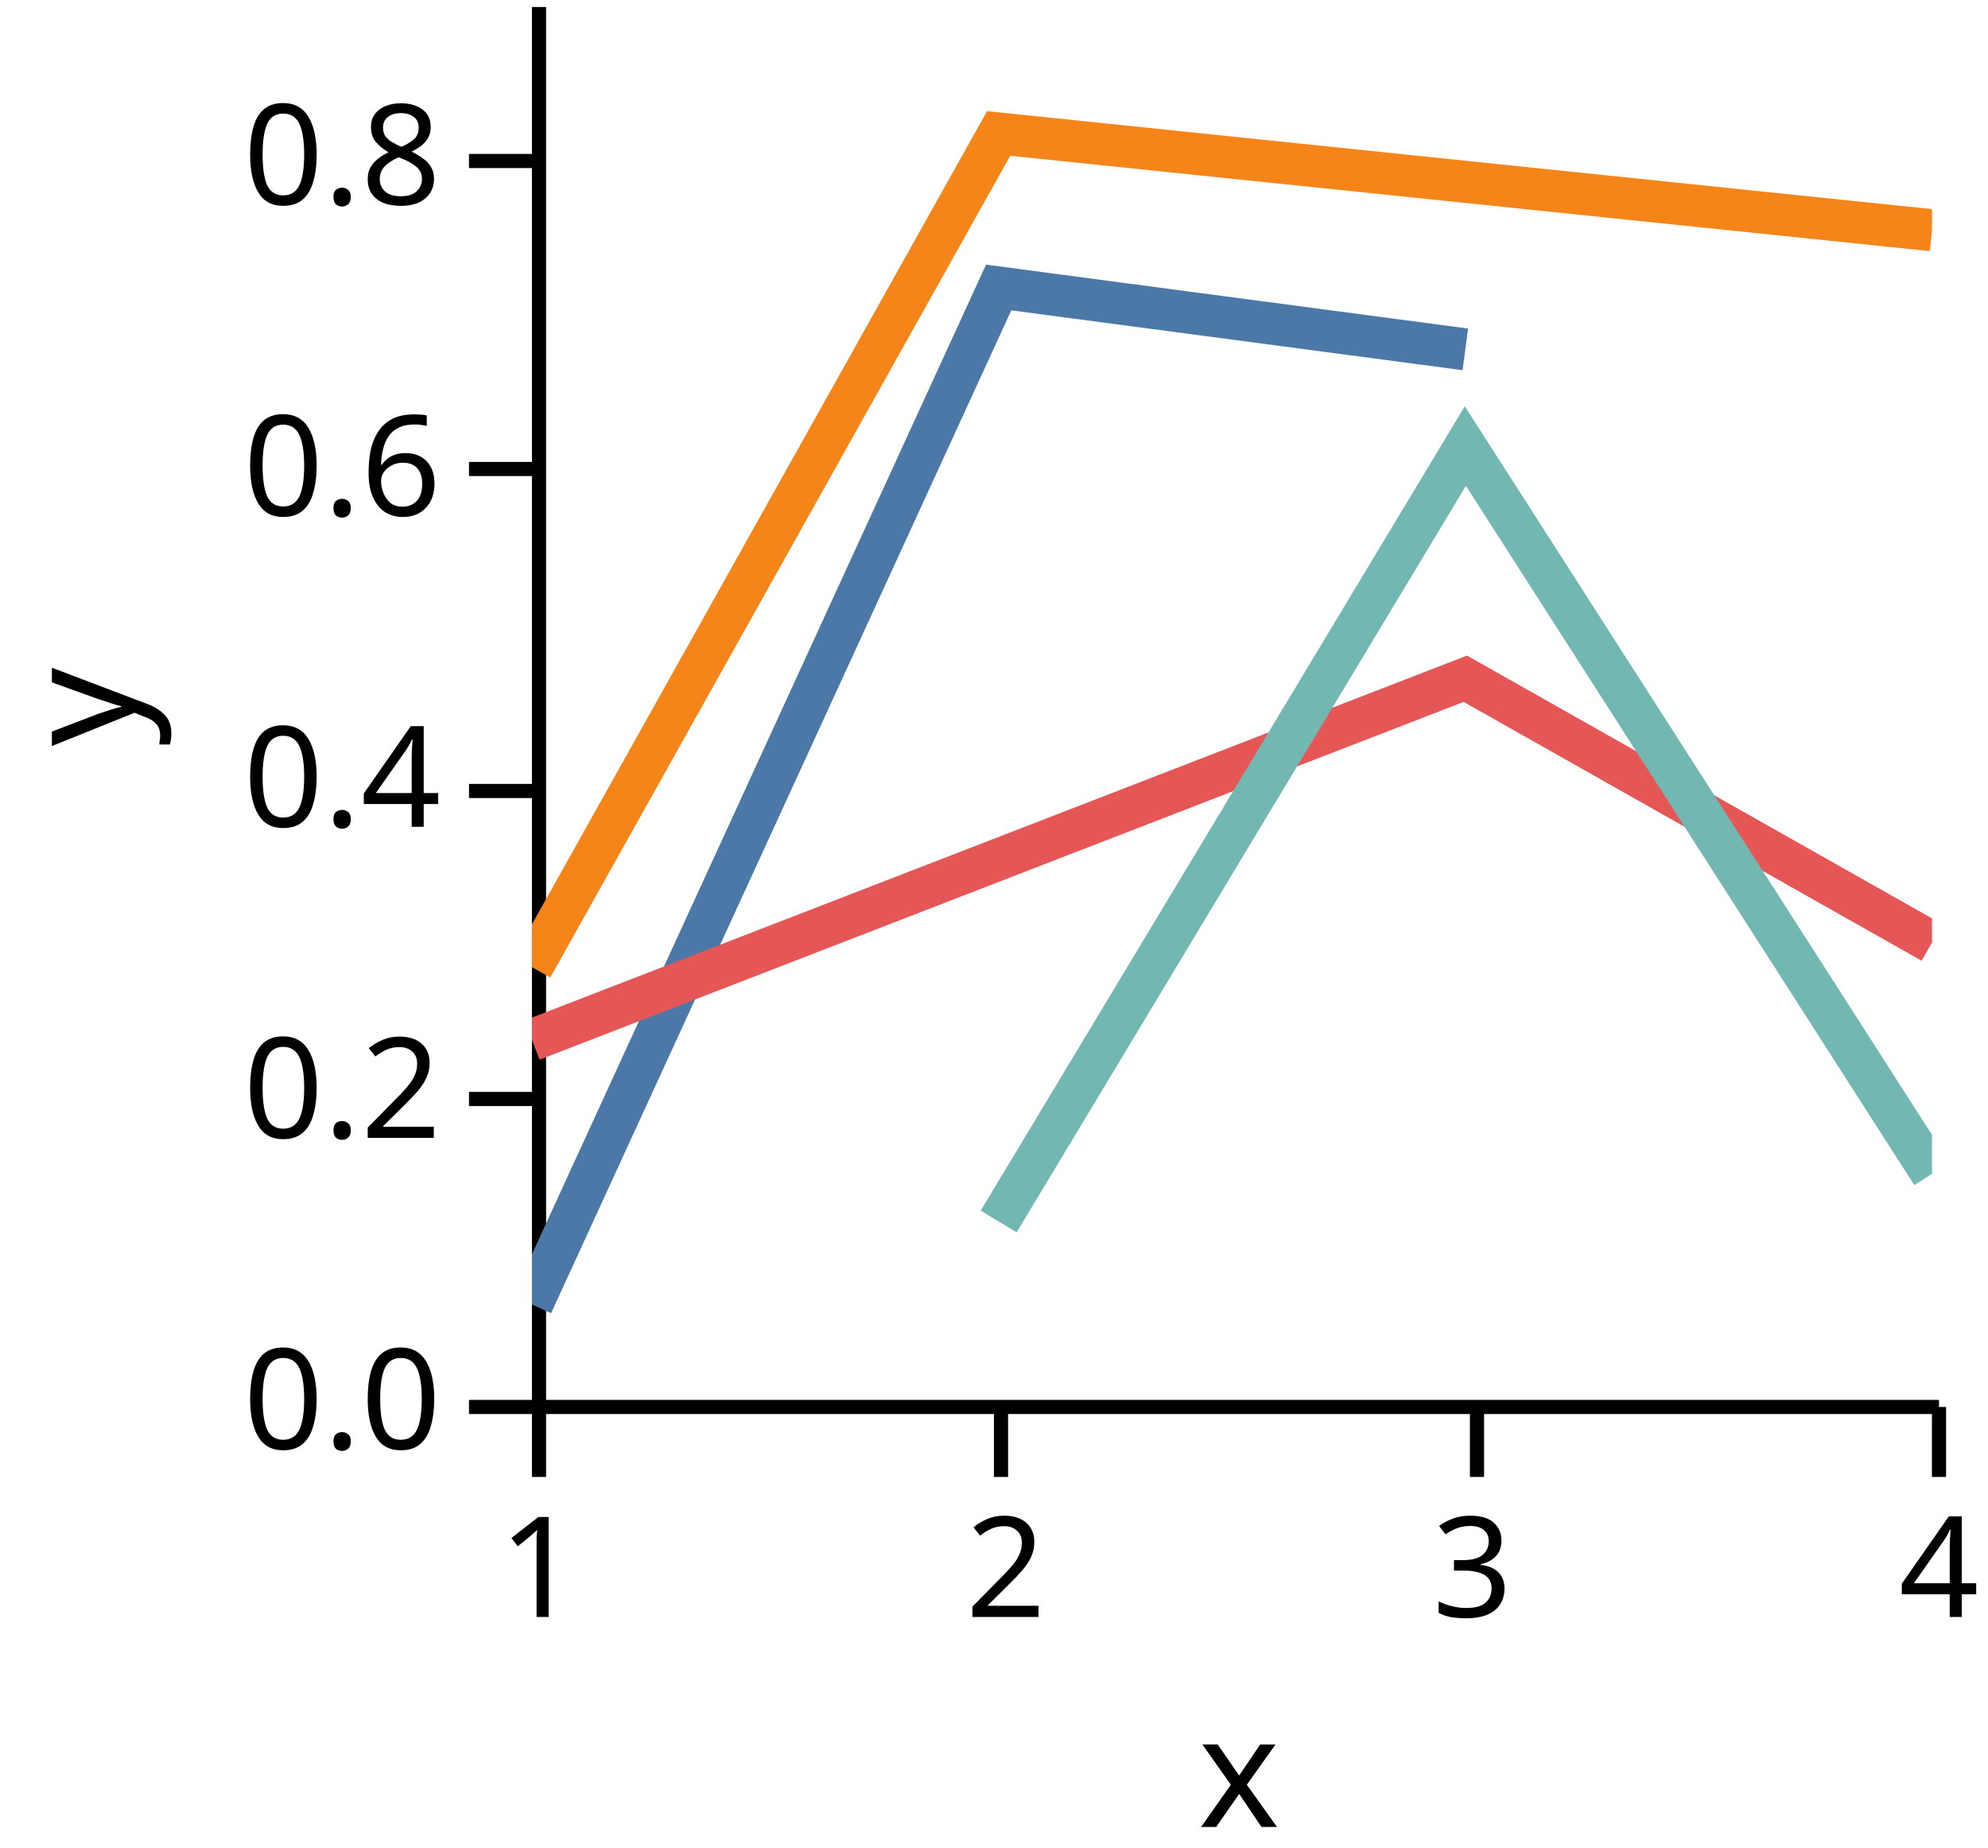
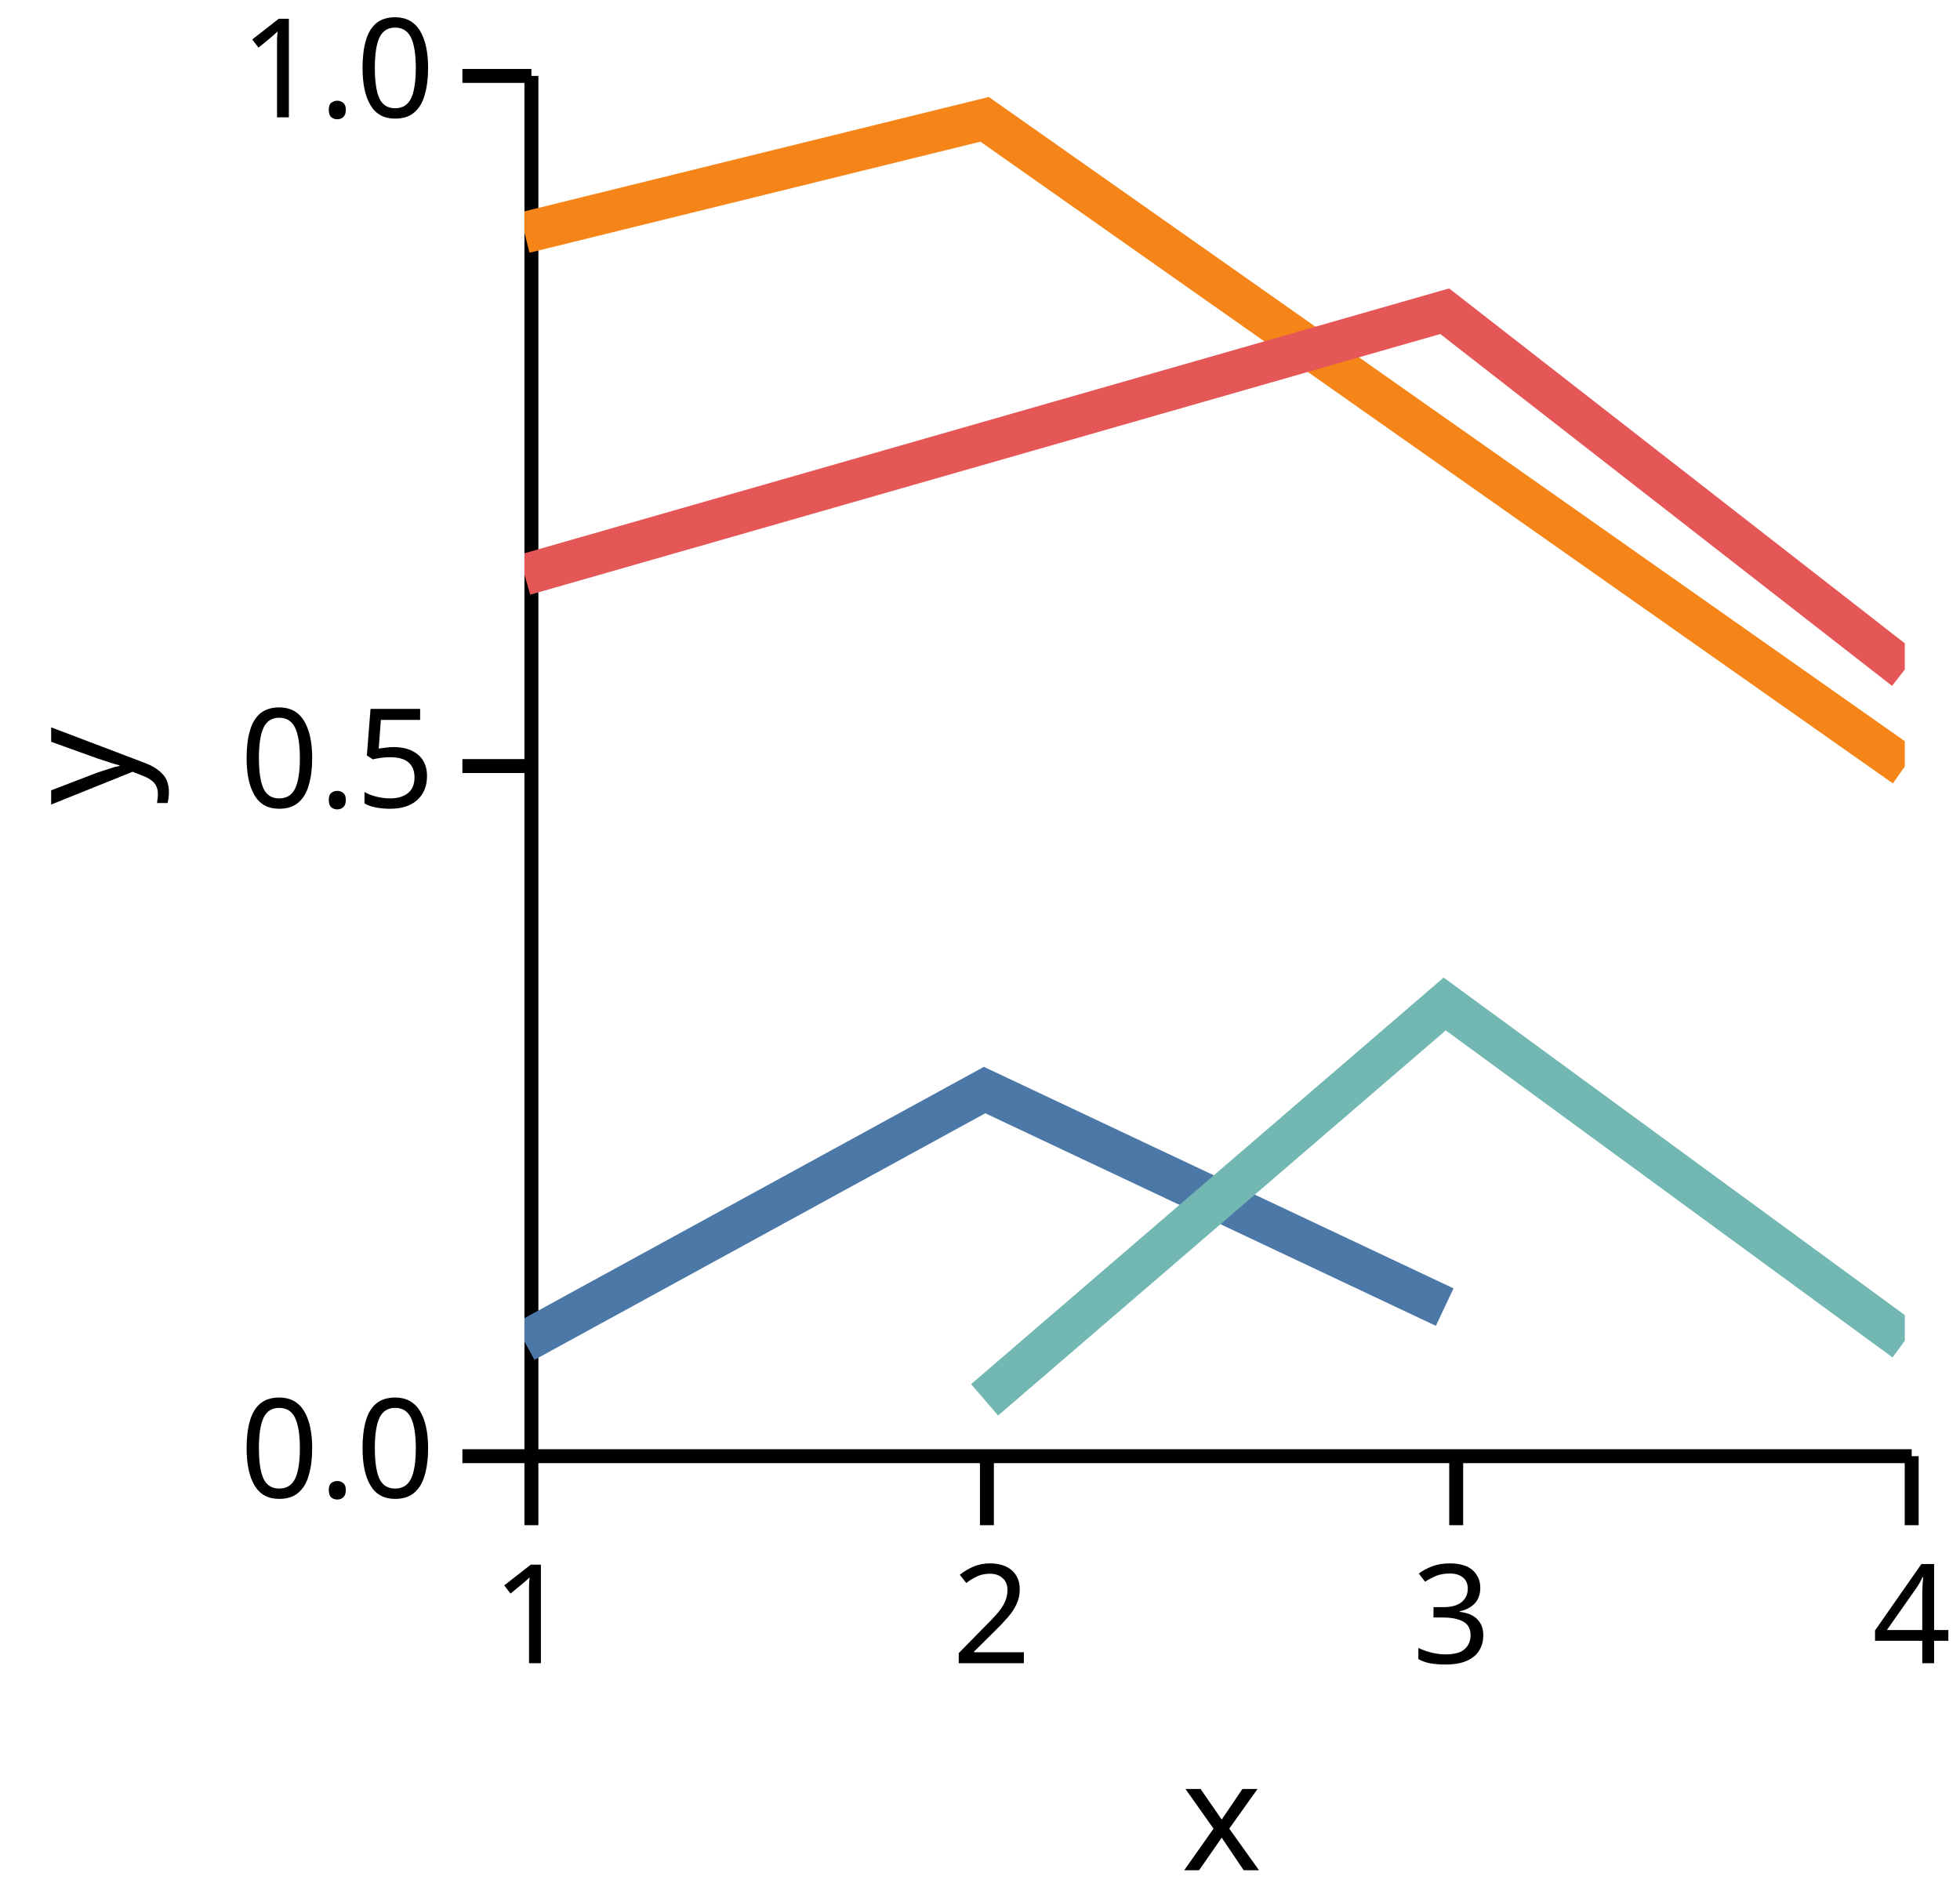
- <svg xmlns="http://www.w3.org/2000/svg" version="1.1" class="marks" width="142" height="132" viewBox="0 0 142 132">
-   <rect width="142" height="132" fill="white" />
-   <g fill="none" stroke-miterlimit="10" transform="translate(38,0)">
+ <svg xmlns="http://www.w3.org/2000/svg" version="1.1" class="marks" width="142" height="137" viewBox="0 0 142 137">
+   <rect width="142" height="137" fill="white" />
+   <g fill="none" stroke-miterlimit="10" transform="translate(38,5)">
    <g class="mark-group role-frame root" role="graphics-object" aria-roledescription="group mark container">
      <g transform="translate(0,0)">
        <path class="background" aria-hidden="true" d="M0,0h100v100h-100Z" />
        <g>
          <g class="mark-group role-axis" role="graphics-symbol" aria-roledescription="axis" aria-label="X-axis titled 'x' for a linear scale with values from 1.0 to 4.0">
            <g transform="translate(0.5,100.5)">
              <path class="background" aria-hidden="true" d="M0,0h0v0h0Z" pointer-events="none" />
              <g>
                <g class="mark-rule role-axis-tick" pointer-events="none">
                  <line transform="translate(0,0)" x2="0" y2="5" stroke="black" stroke-width="1.01" opacity="1" />
                  <line transform="translate(33,0)" x2="0" y2="5" stroke="black" stroke-width="1.01" opacity="1" />
                  <line transform="translate(67,0)" x2="0" y2="5" stroke="black" stroke-width="1.01" opacity="1" />
                  <line transform="translate(100,0)" x2="0" y2="5" stroke="black" stroke-width="1.01" opacity="1" />
                </g>
                <g class="mark-text role-axis-label" pointer-events="none">
                  <text text-anchor="middle" transform="translate(0,15)" font-family="sans-serif" font-size="10px" font-style="normal" font-weight="400" fill="black" opacity="1">1</text>
                  <text text-anchor="middle" transform="translate(33.33333,15)" font-family="sans-serif" font-size="10px" font-style="normal" font-weight="400" fill="black" opacity="1">2</text>
                  <text text-anchor="middle" transform="translate(66.66667,15)" font-family="sans-serif" font-size="10px" font-style="normal" font-weight="400" fill="black" opacity="1">3</text>
                  <text text-anchor="middle" transform="translate(100,15)" font-family="sans-serif" font-size="10px" font-style="normal" font-weight="400" fill="black" opacity="1">4</text>
                </g>
                <g class="mark-rule role-axis-domain" pointer-events="none">
                  <line transform="translate(0,0)" x2="100" y2="0" stroke="black" stroke-width="1.01" opacity="1" />
                </g>
                <g class="mark-text role-axis-title" pointer-events="none">
                  <text text-anchor="middle" transform="translate(50,30)" font-family="sans-serif" font-size="11px" font-style="normal" font-weight="400" fill="black" opacity="1">x</text>
                </g>
              </g>
              <path class="foreground" aria-hidden="true" d="" pointer-events="none" display="none" />
            </g>
          </g>
-           <g class="mark-group role-axis" role="graphics-symbol" aria-roledescription="axis" aria-label="Y-axis titled 'y' for a linear scale with values from 0.0 to 0.9">
+           <g class="mark-group role-axis" role="graphics-symbol" aria-roledescription="axis" aria-label="Y-axis titled 'y' for a linear scale with values from 0.0 to 1.0">
            <g transform="translate(0.5,0.5)">
              <path class="background" aria-hidden="true" d="M0,0h0v0h0Z" pointer-events="none" />
              <g>
                <g class="mark-rule role-axis-tick" pointer-events="none">
                  <line transform="translate(0,100)" x2="-5" y2="0" stroke="black" stroke-width="1.01" opacity="1" />
-                   <line transform="translate(0,78)" x2="-5" y2="0" stroke="black" stroke-width="1.01" opacity="1" />
-                   <line transform="translate(0,56)" x2="-5" y2="0" stroke="black" stroke-width="1.01" opacity="1" />
-                   <line transform="translate(0,33)" x2="-5" y2="0" stroke="black" stroke-width="1.01" opacity="1" />
-                   <line transform="translate(0,11)" x2="-5" y2="0" stroke="black" stroke-width="1.01" opacity="1" />
+                   <line transform="translate(0,50)" x2="-5" y2="0" stroke="black" stroke-width="1.01" opacity="1" />
+                   <line transform="translate(0,0)" x2="-5" y2="0" stroke="black" stroke-width="1.01" opacity="1" />
                </g>
                <g class="mark-text role-axis-label" pointer-events="none">
                  <text text-anchor="end" transform="translate(-7,103)" font-family="sans-serif" font-size="10px" font-style="normal" font-weight="400" fill="black" opacity="1">0.0</text>
-                   <text text-anchor="end" transform="translate(-7,80.77778)" font-family="sans-serif" font-size="10px" font-style="normal" font-weight="400" fill="black" opacity="1">0.2</text>
-                   <text text-anchor="end" transform="translate(-7,58.55556)" font-family="sans-serif" font-size="10px" font-style="normal" font-weight="400" fill="black" opacity="1">0.4</text>
-                   <text text-anchor="end" transform="translate(-7,36.33333)" font-family="sans-serif" font-size="10px" font-style="normal" font-weight="400" fill="black" opacity="1">0.6</text>
-                   <text text-anchor="end" transform="translate(-7,14.11111)" font-family="sans-serif" font-size="10px" font-style="normal" font-weight="400" fill="black" opacity="1">0.8</text>
+                   <text text-anchor="end" transform="translate(-7,53)" font-family="sans-serif" font-size="10px" font-style="normal" font-weight="400" fill="black" opacity="1">0.5</text>
+                   <text text-anchor="end" transform="translate(-7,3)" font-family="sans-serif" font-size="10px" font-style="normal" font-weight="400" fill="black" opacity="1">1.0</text>
                </g>
                <g class="mark-rule role-axis-domain" pointer-events="none">
                  <line transform="translate(0,100)" x2="0" y2="-100" stroke="black" stroke-width="1.01" opacity="1" />
                </g>
                <g class="mark-text role-axis-title" pointer-events="none">
                  <text text-anchor="middle" transform="translate(-26.90332,50) rotate(-90) translate(0,-2)" font-family="sans-serif" font-size="11px" font-style="normal" font-weight="400" fill="black" opacity="1">y</text>
                </g>
              </g>
              <path class="foreground" aria-hidden="true" d="" pointer-events="none" display="none" />
            </g>
          </g>
          <g class="mark-group role-scope" clip-path="url(#clip1)" role="graphics-object" aria-roledescription="group mark container">
            <g transform="translate(0,0)">
              <path class="background" aria-hidden="true" d="M0,0h0v0h0Z" />
              <g>
                <g class="mark-line role-mark" role="graphics-symbol" aria-roledescription="line mark container">
-                   <path d="M0,93.178L33.333,20.536L66.667,24.955" stroke="#4c78a8" stroke-width="3" stroke-dasharray="0" opacity="1" />
+                   <path d="M0,92.205L33.333,73.974L66.667,89.699" stroke="#4c78a8" stroke-width="3" stroke-dasharray="0" opacity="1" />
                </g>
              </g>
              <path class="foreground" aria-hidden="true" d="" display="none" />
            </g>
            <g transform="translate(0,0)">
              <path class="background" aria-hidden="true" d="M0,0h0v0h0Z" />
              <g>
                <g class="mark-line role-mark" role="graphics-symbol" aria-roledescription="line mark container">
-                   <path d="M0,69.088L33.333,9.533L100,16.445" stroke="#f58518" stroke-width="3" stroke-dasharray="0" opacity="1" />
+                   <path d="M0,11.855L33.333,3.645L100,50.53" stroke="#f58518" stroke-width="3" stroke-dasharray="0" opacity="1" />
                </g>
              </g>
              <path class="foreground" aria-hidden="true" d="" display="none" />
            </g>
            <g transform="translate(0,0)">
              <path class="background" aria-hidden="true" d="M0,0h0v0h0Z" />
              <g>
                <g class="mark-line role-mark" role="graphics-symbol" aria-roledescription="line mark container">
-                   <path d="M0,74.294L66.667,48.483L100,67.323" stroke="#e45756" stroke-width="3" stroke-dasharray="0" opacity="1" />
+                   <path d="M0,36.643L66.667,17.547L100,43.509" stroke="#e45756" stroke-width="3" stroke-dasharray="0" opacity="1" />
                </g>
              </g>
              <path class="foreground" aria-hidden="true" d="" display="none" />
            </g>
            <g transform="translate(0,0)">
              <path class="background" aria-hidden="true" d="M0,0h0v0h0Z" />
              <g>
                <g class="mark-line role-mark" role="graphics-symbol" aria-roledescription="line mark container">
-                   <path d="M33.333,87.251L66.667,31.862L100,83.841" stroke="#72b7b2" stroke-width="3" stroke-dasharray="0" opacity="1" />
+                   <path d="M33.333,96.417L66.667,67.738L100,92.135" stroke="#72b7b2" stroke-width="3" stroke-dasharray="0" opacity="1" />
                </g>
              </g>
              <path class="foreground" aria-hidden="true" d="" display="none" />
            </g>
          </g>
        </g>
        <path class="foreground" aria-hidden="true" d="" display="none" />
      </g>
    </g>
  </g>
  <defs>
    <clipPath id="clip1">
      <rect x="0" y="0" width="100" height="100" />
    </clipPath>
  </defs>
</svg>
